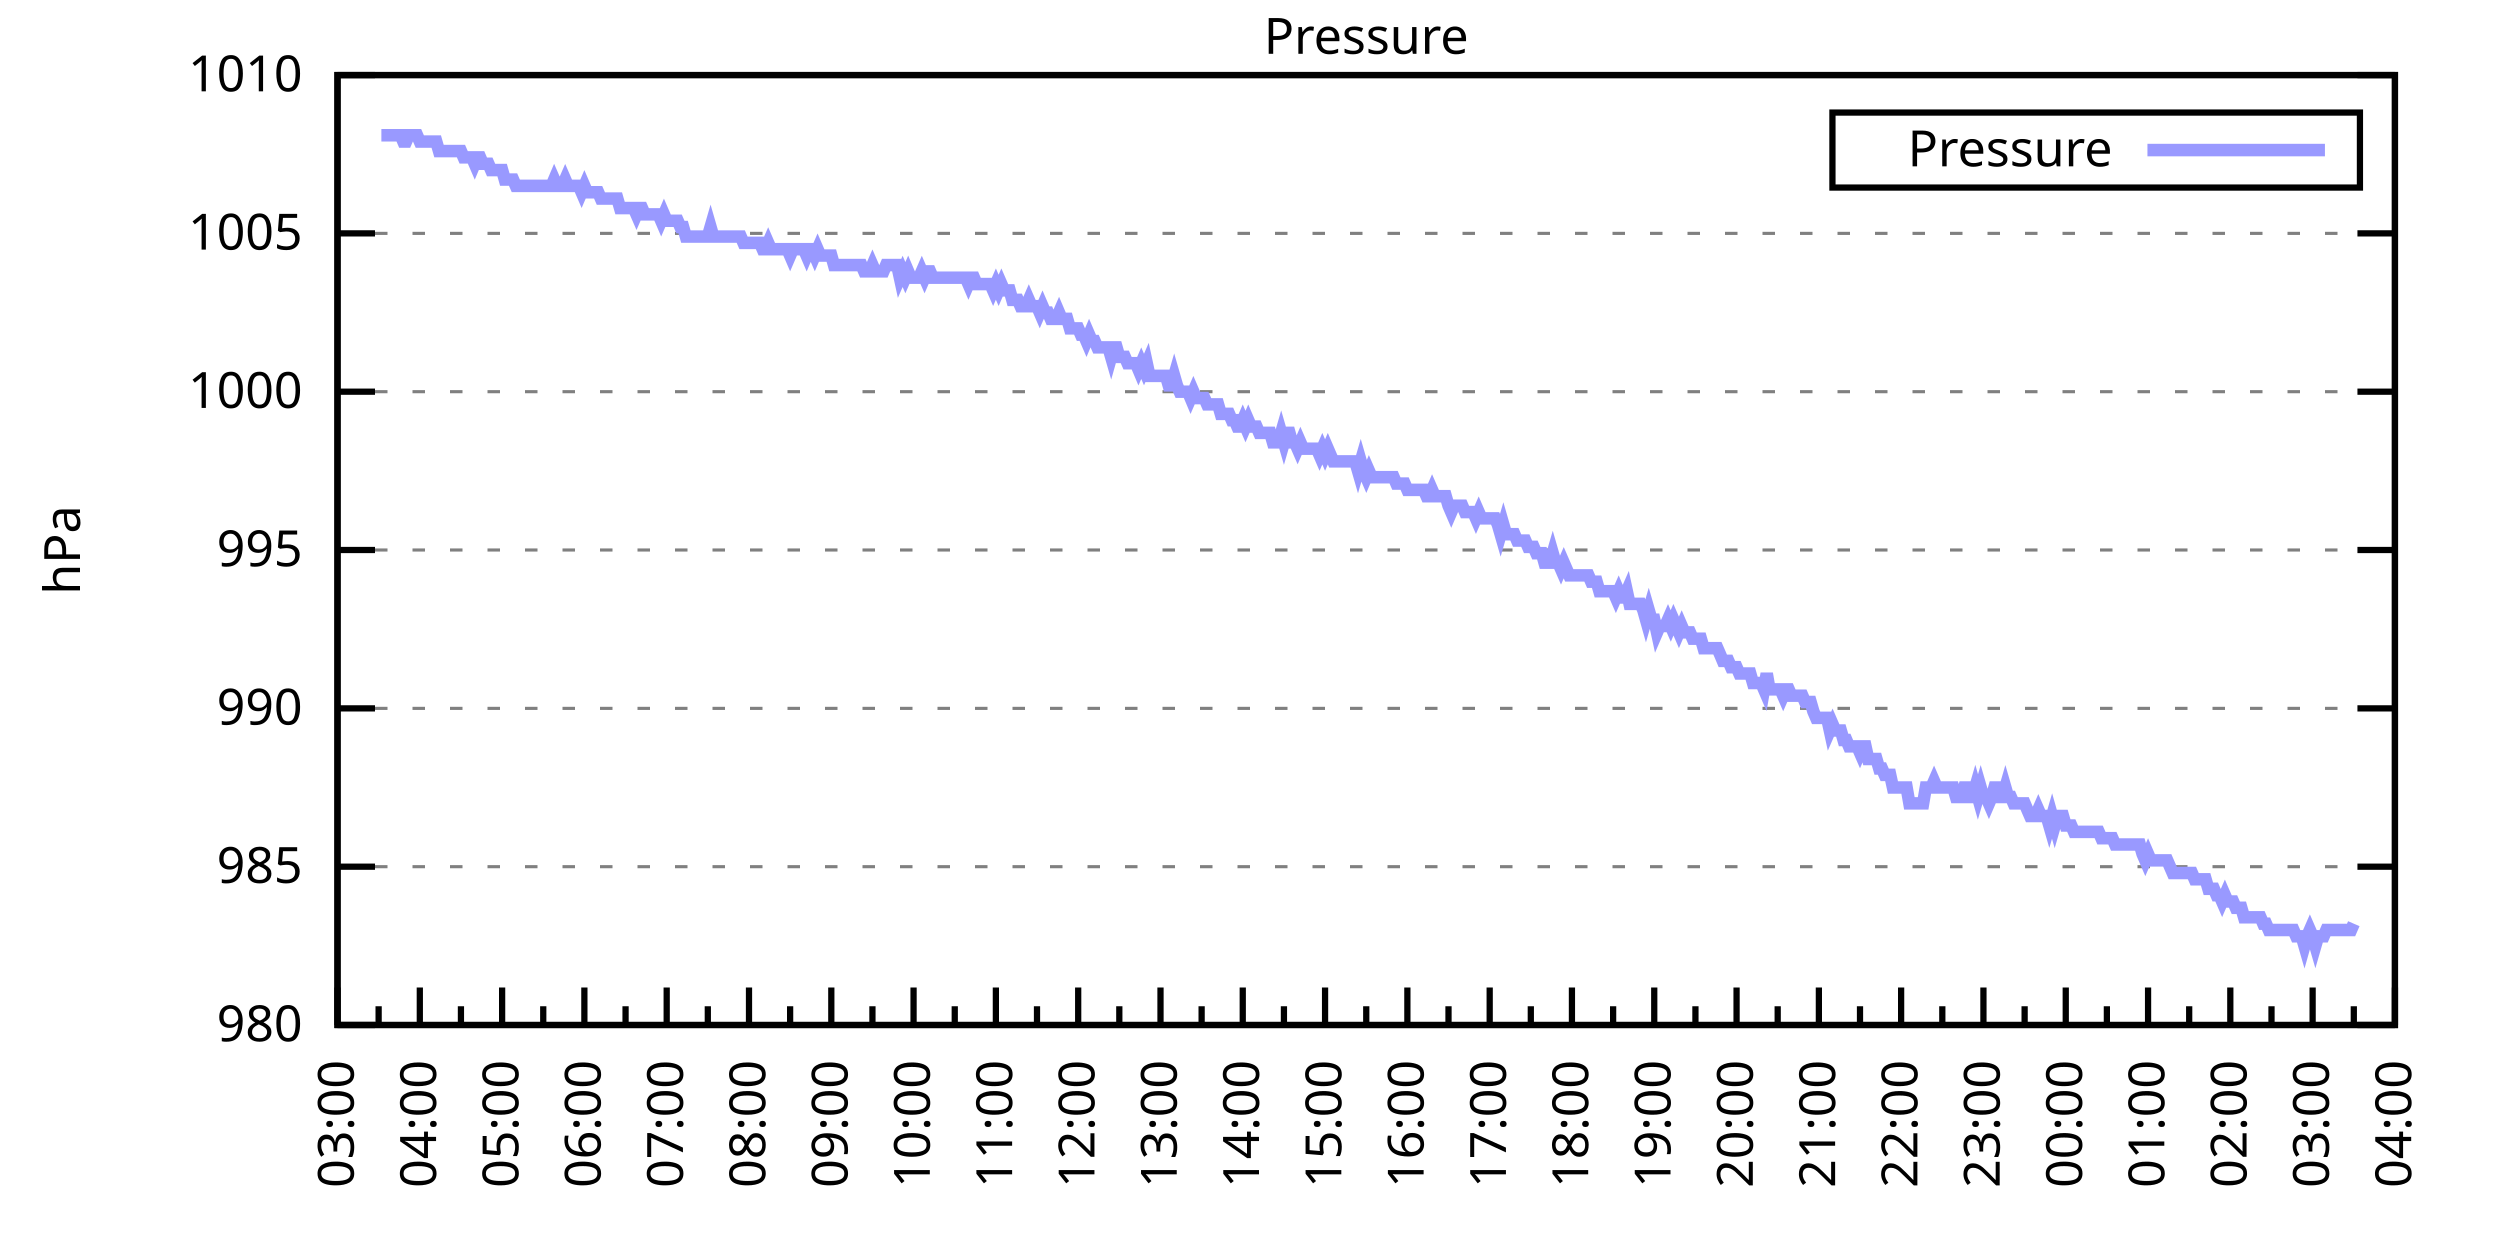
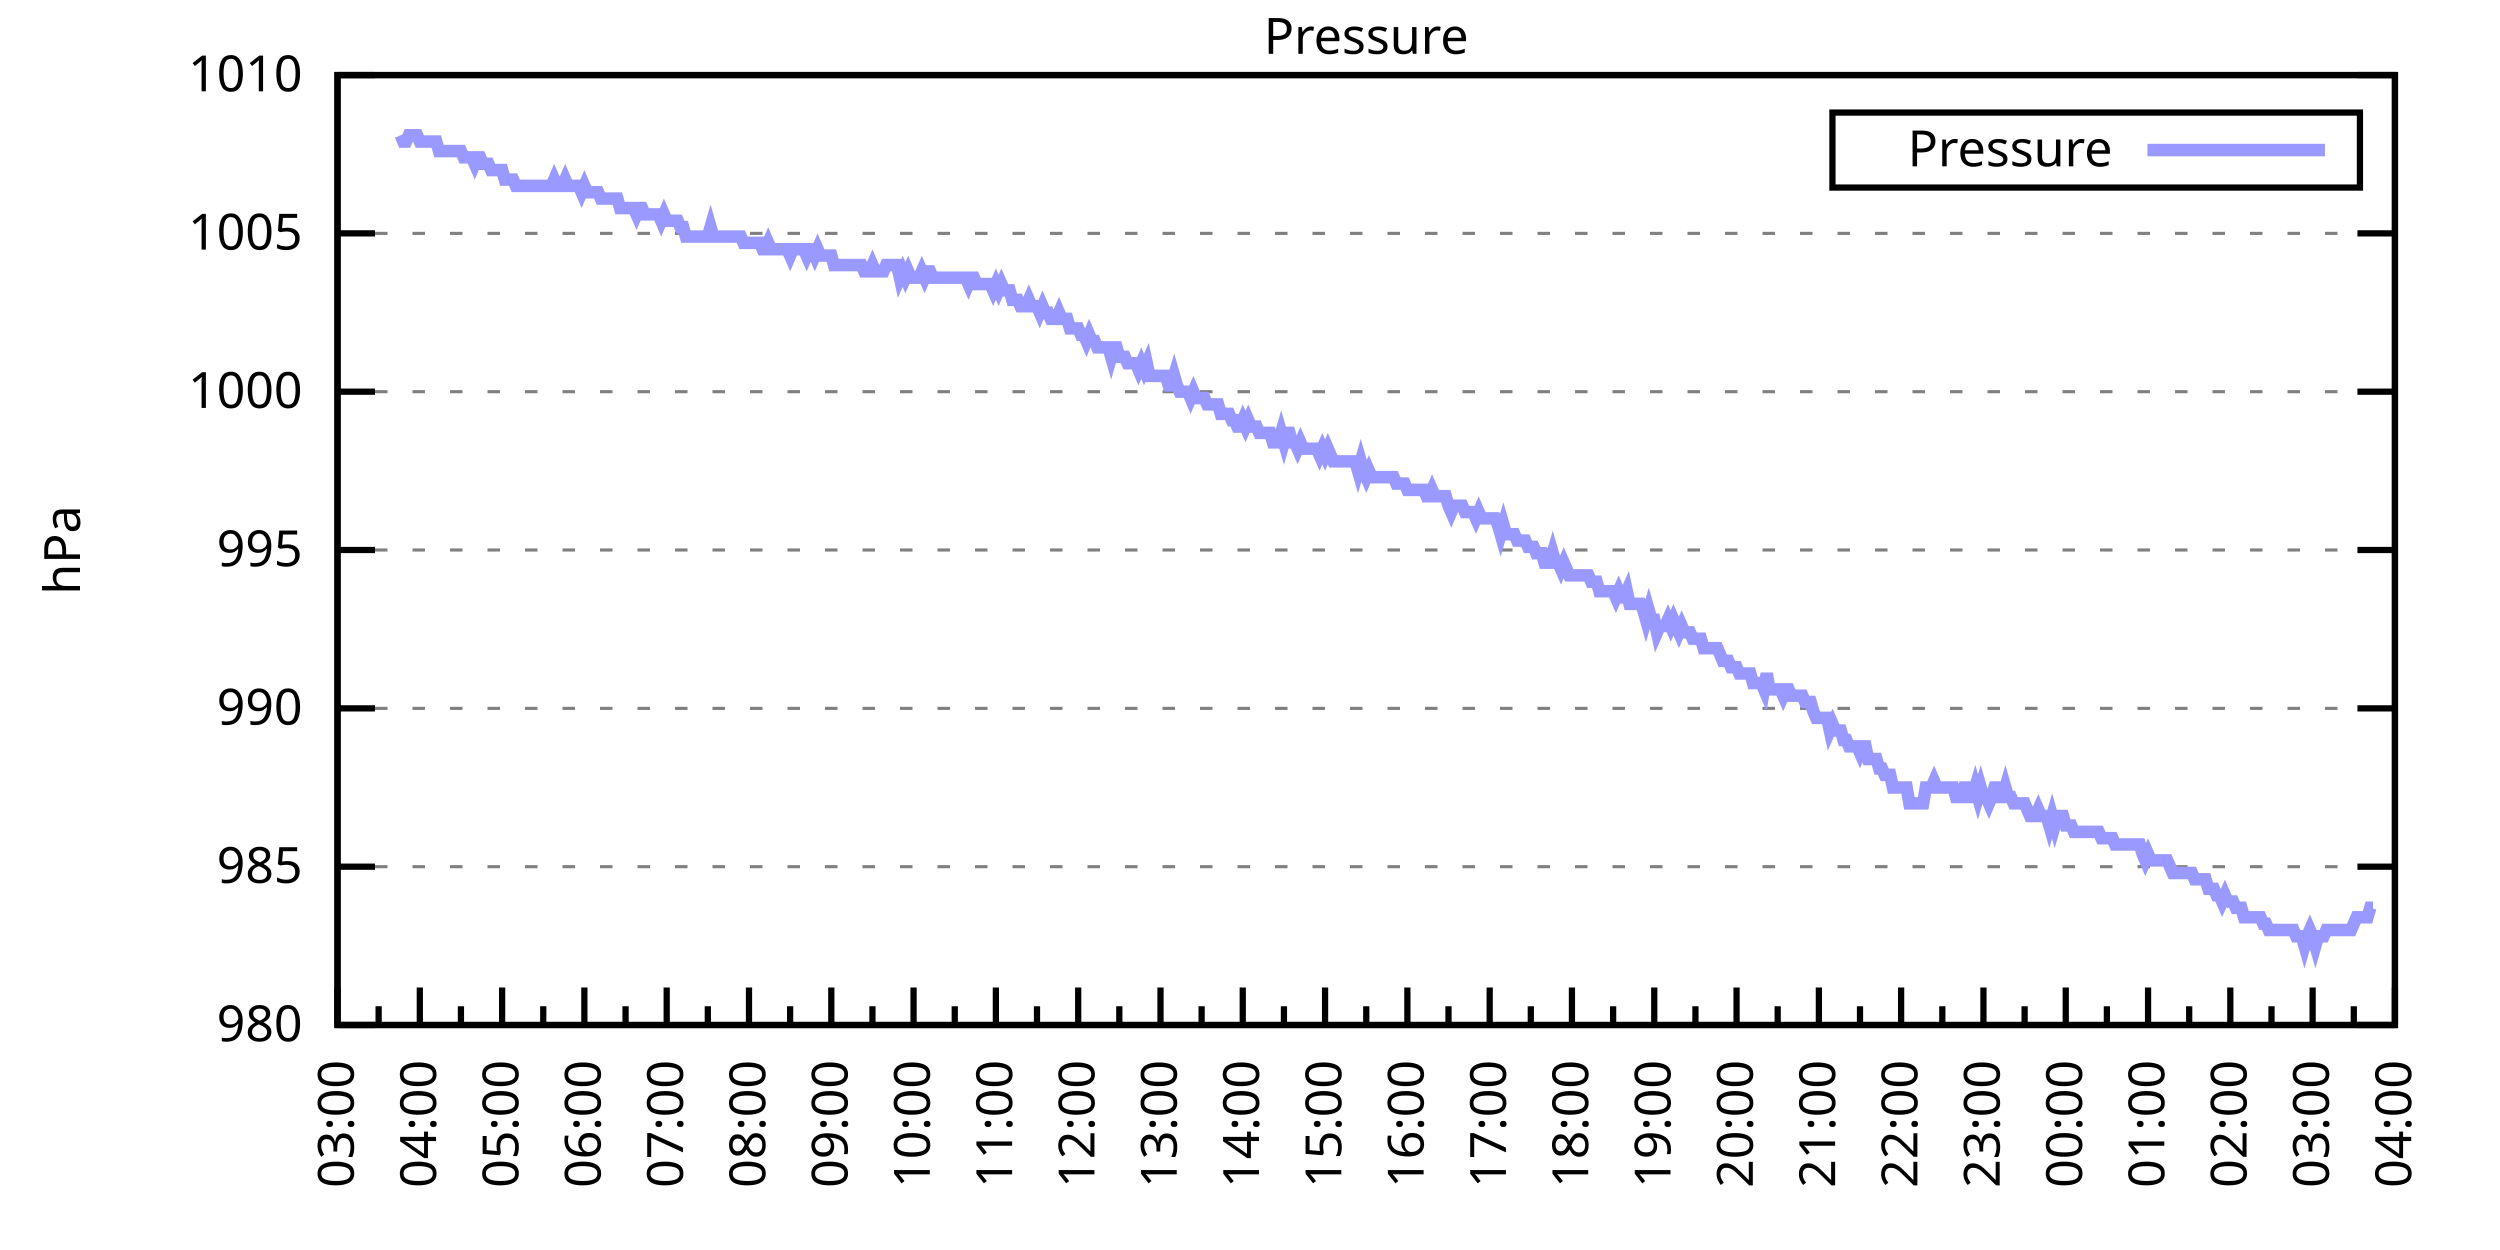
<svg xmlns="http://www.w3.org/2000/svg" xmlns:xlink="http://www.w3.org/1999/xlink" width="400" height="200" viewBox="0 0 400 200">
  <g id="gnuplot_canvas">
    <rect x="0" y="0" width="400" height="200" fill="none" />
    <defs>
      <circle id="gpDot" r="0.5" stroke-width="0.5" stroke="currentColor" />
      <path id="gpPt0" stroke-width="0.333" stroke="currentColor" d="M-1,0 h2 M0,-1 v2" />
      <path id="gpPt1" stroke-width="0.333" stroke="currentColor" d="M-1,-1 L1,1 M1,-1 L-1,1" />
      <path id="gpPt2" stroke-width="0.333" stroke="currentColor" d="M-1,0 L1,0 M0,-1 L0,1 M-1,-1 L1,1 M-1,1 L1,-1" />
      <rect id="gpPt3" stroke-width="0.333" stroke="currentColor" x="-1" y="-1" width="2" height="2" />
      <rect id="gpPt4" stroke-width="0.333" stroke="currentColor" fill="currentColor" x="-1" y="-1" width="2" height="2" />
      <circle id="gpPt5" stroke-width="0.333" stroke="currentColor" cx="0" cy="0" r="1" />
      <use xlink:href="#gpPt5" id="gpPt6" fill="currentColor" stroke="none" />
      <path id="gpPt7" stroke-width="0.333" stroke="currentColor" d="M0,-1.33 L-1.33,0.67 L1.33,0.67 z" />
      <use xlink:href="#gpPt7" id="gpPt8" fill="currentColor" stroke="none" />
      <use xlink:href="#gpPt7" id="gpPt9" stroke="currentColor" transform="rotate(180)" />
      <use xlink:href="#gpPt9" id="gpPt10" fill="currentColor" stroke="none" />
      <use xlink:href="#gpPt3" id="gpPt11" stroke="currentColor" transform="rotate(45)" />
      <use xlink:href="#gpPt11" id="gpPt12" fill="currentColor" stroke="none" />
      <path id="gpPt13" stroke-width="0.333" stroke="currentColor" d="M0,1.330 L1.265,0.411 L0.782,-1.067 L-0.782,-1.076 L-1.265,0.411 z" />
      <use xlink:href="#gpPt13" id="gpPt14" fill="currentColor" stroke="none" />
      <filter id="textbox" filterUnits="objectBoundingBox" x="0" y="0" height="1" width="1">
        <feFlood flood-color="white" flood-opacity="1" result="bgnd" />
        <feComposite in="SourceGraphic" in2="bgnd" operator="atop" />
      </filter>
      <filter id="greybox" filterUnits="objectBoundingBox" x="0" y="0" height="1" width="1">
        <feFlood flood-color="lightgrey" flood-opacity="1" result="grey" />
        <feComposite in="SourceGraphic" in2="grey" operator="atop" />
      </filter>
    </defs>
    <g fill="none" color="white" stroke="currentColor" stroke-width="1.00" stroke-linecap="butt" stroke-linejoin="miter">
</g>
    <g fill="none" color="black" stroke="currentColor" stroke-width="1.00" stroke-linecap="butt" stroke-linejoin="miter">
      <g stroke="none" shape-rendering="crispEdges">
        <polygon fill="rgb(255, 255, 255)" points="54.00,164.00 383.18,164.00 383.18,12.02 54.00,12.02 " />
      </g>
    </g>
    <g fill="none" color="black" stroke="currentColor" stroke-width="1.00" stroke-linecap="butt" stroke-linejoin="miter">
</g>
    <g fill="none" color="black" stroke="black" stroke-width="0.50" stroke-linecap="butt" stroke-linejoin="miter">
</g>
    <g fill="none" color="gray" stroke="currentColor" stroke-width="0.50" stroke-linecap="butt" stroke-linejoin="miter">
      <path stroke="gray" stroke-dasharray="2,4" class="gridline" d="M54.00,164.00 L383.19,164.00  " />
    </g>
    <g fill="none" color="gray" stroke="gray" stroke-width="1.00" stroke-linecap="butt" stroke-linejoin="miter">
</g>
    <g fill="none" color="black" stroke="currentColor" stroke-width="1.00" stroke-linecap="butt" stroke-linejoin="miter">
      <path stroke="black" d="M54.00,164.00 L60.00,164.00 M383.19,164.00 L377.19,164.00  " />
      <g transform="translate(48.40,166.60)" stroke="none" fill="black" font-family="Sans" font-size="8.00" text-anchor="end">
        <text>
          <tspan font-family="Sans"> 980</tspan>
        </text>
      </g>
    </g>
    <g fill="none" color="black" stroke="currentColor" stroke-width="1.00" stroke-linecap="butt" stroke-linejoin="miter">
</g>
    <g fill="none" color="black" stroke="black" stroke-width="0.50" stroke-linecap="butt" stroke-linejoin="miter">
</g>
    <g fill="none" color="gray" stroke="currentColor" stroke-width="0.50" stroke-linecap="butt" stroke-linejoin="miter">
      <path stroke="gray" stroke-dasharray="2,4" class="gridline" d="M54.00,138.67 L383.19,138.67  " />
    </g>
    <g fill="none" color="gray" stroke="gray" stroke-width="1.00" stroke-linecap="butt" stroke-linejoin="miter">
</g>
    <g fill="none" color="black" stroke="currentColor" stroke-width="1.00" stroke-linecap="butt" stroke-linejoin="miter">
      <path stroke="black" d="M54.00,138.67 L60.00,138.67 M383.19,138.67 L377.19,138.67  " />
      <g transform="translate(48.40,141.27)" stroke="none" fill="black" font-family="Sans" font-size="8.00" text-anchor="end">
        <text>
          <tspan font-family="Sans"> 985</tspan>
        </text>
      </g>
    </g>
    <g fill="none" color="black" stroke="currentColor" stroke-width="1.00" stroke-linecap="butt" stroke-linejoin="miter">
</g>
    <g fill="none" color="black" stroke="black" stroke-width="0.50" stroke-linecap="butt" stroke-linejoin="miter">
</g>
    <g fill="none" color="gray" stroke="currentColor" stroke-width="0.50" stroke-linecap="butt" stroke-linejoin="miter">
      <path stroke="gray" stroke-dasharray="2,4" class="gridline" d="M54.00,113.34 L383.19,113.34  " />
    </g>
    <g fill="none" color="gray" stroke="gray" stroke-width="1.00" stroke-linecap="butt" stroke-linejoin="miter">
</g>
    <g fill="none" color="black" stroke="currentColor" stroke-width="1.00" stroke-linecap="butt" stroke-linejoin="miter">
      <path stroke="black" d="M54.00,113.34 L60.00,113.34 M383.19,113.34 L377.19,113.34  " />
      <g transform="translate(48.40,115.94)" stroke="none" fill="black" font-family="Sans" font-size="8.00" text-anchor="end">
        <text>
          <tspan font-family="Sans"> 990</tspan>
        </text>
      </g>
    </g>
    <g fill="none" color="black" stroke="currentColor" stroke-width="1.00" stroke-linecap="butt" stroke-linejoin="miter">
</g>
    <g fill="none" color="black" stroke="black" stroke-width="0.50" stroke-linecap="butt" stroke-linejoin="miter">
</g>
    <g fill="none" color="gray" stroke="currentColor" stroke-width="0.50" stroke-linecap="butt" stroke-linejoin="miter">
      <path stroke="gray" stroke-dasharray="2,4" class="gridline" d="M54.00,88.00 L383.19,88.00  " />
    </g>
    <g fill="none" color="gray" stroke="gray" stroke-width="1.00" stroke-linecap="butt" stroke-linejoin="miter">
</g>
    <g fill="none" color="black" stroke="currentColor" stroke-width="1.00" stroke-linecap="butt" stroke-linejoin="miter">
      <path stroke="black" d="M54.00,88.00 L60.00,88.00 M383.19,88.00 L377.19,88.00  " />
      <g transform="translate(48.40,90.60)" stroke="none" fill="black" font-family="Sans" font-size="8.00" text-anchor="end">
        <text>
          <tspan font-family="Sans"> 995</tspan>
        </text>
      </g>
    </g>
    <g fill="none" color="black" stroke="currentColor" stroke-width="1.00" stroke-linecap="butt" stroke-linejoin="miter">
</g>
    <g fill="none" color="black" stroke="black" stroke-width="0.50" stroke-linecap="butt" stroke-linejoin="miter">
</g>
    <g fill="none" color="gray" stroke="currentColor" stroke-width="0.50" stroke-linecap="butt" stroke-linejoin="miter">
      <path stroke="gray" stroke-dasharray="2,4" class="gridline" d="M54.00,62.67 L383.19,62.67  " />
    </g>
    <g fill="none" color="gray" stroke="gray" stroke-width="1.00" stroke-linecap="butt" stroke-linejoin="miter">
</g>
    <g fill="none" color="black" stroke="currentColor" stroke-width="1.00" stroke-linecap="butt" stroke-linejoin="miter">
      <path stroke="black" d="M54.00,62.67 L60.00,62.67 M383.19,62.67 L377.19,62.67  " />
      <g transform="translate(48.40,65.27)" stroke="none" fill="black" font-family="Sans" font-size="8.00" text-anchor="end">
        <text>
          <tspan font-family="Sans"> 1000</tspan>
        </text>
      </g>
    </g>
    <g fill="none" color="black" stroke="currentColor" stroke-width="1.00" stroke-linecap="butt" stroke-linejoin="miter">
</g>
    <g fill="none" color="black" stroke="black" stroke-width="0.50" stroke-linecap="butt" stroke-linejoin="miter">
</g>
    <g fill="none" color="gray" stroke="currentColor" stroke-width="0.50" stroke-linecap="butt" stroke-linejoin="miter">
      <path stroke="gray" stroke-dasharray="2,4" class="gridline" d="M54.00,37.34 L383.19,37.34  " />
    </g>
    <g fill="none" color="gray" stroke="gray" stroke-width="1.00" stroke-linecap="butt" stroke-linejoin="miter">
</g>
    <g fill="none" color="black" stroke="currentColor" stroke-width="1.00" stroke-linecap="butt" stroke-linejoin="miter">
      <path stroke="black" d="M54.00,37.34 L60.00,37.34 M383.19,37.34 L377.19,37.34  " />
      <g transform="translate(48.40,39.94)" stroke="none" fill="black" font-family="Sans" font-size="8.00" text-anchor="end">
        <text>
          <tspan font-family="Sans"> 1005</tspan>
        </text>
      </g>
    </g>
    <g fill="none" color="black" stroke="currentColor" stroke-width="1.00" stroke-linecap="butt" stroke-linejoin="miter">
</g>
    <g fill="none" color="black" stroke="black" stroke-width="0.50" stroke-linecap="butt" stroke-linejoin="miter">
</g>
    <g fill="none" color="gray" stroke="currentColor" stroke-width="0.50" stroke-linecap="butt" stroke-linejoin="miter">
      <path stroke="gray" stroke-dasharray="2,4" class="gridline" d="M54.00,12.01 L383.19,12.01  " />
    </g>
    <g fill="none" color="gray" stroke="gray" stroke-width="1.00" stroke-linecap="butt" stroke-linejoin="miter">
</g>
    <g fill="none" color="black" stroke="currentColor" stroke-width="1.00" stroke-linecap="butt" stroke-linejoin="miter">
      <path stroke="black" d="M54.00,12.01 L60.00,12.01 M383.19,12.01 L377.19,12.01  " />
      <g transform="translate(48.40,14.61)" stroke="none" fill="black" font-family="Sans" font-size="8.00" text-anchor="end">
        <text>
          <tspan font-family="Sans"> 1010</tspan>
        </text>
      </g>
    </g>
    <g fill="none" color="black" stroke="currentColor" stroke-width="1.00" stroke-linecap="butt" stroke-linejoin="miter">
      <path stroke="black" d="M54.00,164.00 L54.00,158.00  " />
      <g transform="translate(56.60,169.60) rotate(270)" stroke="none" fill="black" font-family="Sans" font-size="8.00" text-anchor="end">
        <text>
          <tspan font-family="Sans">03:00</tspan>
        </text>
      </g>
    </g>
    <g fill="none" color="black" stroke="currentColor" stroke-width="1.00" stroke-linecap="butt" stroke-linejoin="miter">
      <path stroke="black" d="M60.58,164.00 L60.58,161.00 M67.17,164.00 L67.17,158.00  " />
      <g transform="translate(69.77,169.60) rotate(270)" stroke="none" fill="black" font-family="Sans" font-size="8.00" text-anchor="end">
        <text>
          <tspan font-family="Sans">04:00</tspan>
        </text>
      </g>
    </g>
    <g fill="none" color="black" stroke="currentColor" stroke-width="1.00" stroke-linecap="butt" stroke-linejoin="miter">
      <path stroke="black" d="M73.75,164.00 L73.75,161.00 M80.34,164.00 L80.34,158.00  " />
      <g transform="translate(82.94,169.60) rotate(270)" stroke="none" fill="black" font-family="Sans" font-size="8.00" text-anchor="end">
        <text>
          <tspan font-family="Sans">05:00</tspan>
        </text>
      </g>
    </g>
    <g fill="none" color="black" stroke="currentColor" stroke-width="1.00" stroke-linecap="butt" stroke-linejoin="miter">
      <path stroke="black" d="M86.92,164.00 L86.92,161.00 M93.50,164.00 L93.50,158.00  " />
      <g transform="translate(96.10,169.60) rotate(270)" stroke="none" fill="black" font-family="Sans" font-size="8.00" text-anchor="end">
        <text>
          <tspan font-family="Sans">06:00</tspan>
        </text>
      </g>
    </g>
    <g fill="none" color="black" stroke="currentColor" stroke-width="1.00" stroke-linecap="butt" stroke-linejoin="miter">
      <path stroke="black" d="M100.09,164.00 L100.09,161.00 M106.67,164.00 L106.67,158.00  " />
      <g transform="translate(109.27,169.60) rotate(270)" stroke="none" fill="black" font-family="Sans" font-size="8.00" text-anchor="end">
        <text>
          <tspan font-family="Sans">07:00</tspan>
        </text>
      </g>
    </g>
    <g fill="none" color="black" stroke="currentColor" stroke-width="1.00" stroke-linecap="butt" stroke-linejoin="miter">
      <path stroke="black" d="M113.25,164.00 L113.25,161.00 M119.84,164.00 L119.84,158.00  " />
      <g transform="translate(122.44,169.60) rotate(270)" stroke="none" fill="black" font-family="Sans" font-size="8.00" text-anchor="end">
        <text>
          <tspan font-family="Sans">08:00</tspan>
        </text>
      </g>
    </g>
    <g fill="none" color="black" stroke="currentColor" stroke-width="1.00" stroke-linecap="butt" stroke-linejoin="miter">
      <path stroke="black" d="M126.42,164.00 L126.42,161.00 M133.01,164.00 L133.01,158.00  " />
      <g transform="translate(135.61,169.60) rotate(270)" stroke="none" fill="black" font-family="Sans" font-size="8.00" text-anchor="end">
        <text>
          <tspan font-family="Sans">09:00</tspan>
        </text>
      </g>
    </g>
    <g fill="none" color="black" stroke="currentColor" stroke-width="1.00" stroke-linecap="butt" stroke-linejoin="miter">
      <path stroke="black" d="M139.59,164.00 L139.59,161.00 M146.17,164.00 L146.17,158.00  " />
      <g transform="translate(148.77,169.60) rotate(270)" stroke="none" fill="black" font-family="Sans" font-size="8.00" text-anchor="end">
        <text>
          <tspan font-family="Sans">10:00</tspan>
        </text>
      </g>
    </g>
    <g fill="none" color="black" stroke="currentColor" stroke-width="1.00" stroke-linecap="butt" stroke-linejoin="miter">
      <path stroke="black" d="M152.76,164.00 L152.76,161.00 M159.34,164.00 L159.34,158.00  " />
      <g transform="translate(161.94,169.60) rotate(270)" stroke="none" fill="black" font-family="Sans" font-size="8.00" text-anchor="end">
        <text>
          <tspan font-family="Sans">11:00</tspan>
        </text>
      </g>
    </g>
    <g fill="none" color="black" stroke="currentColor" stroke-width="1.00" stroke-linecap="butt" stroke-linejoin="miter">
      <path stroke="black" d="M165.92,164.00 L165.92,161.00 M172.51,164.00 L172.51,158.00  " />
      <g transform="translate(175.11,169.60) rotate(270)" stroke="none" fill="black" font-family="Sans" font-size="8.00" text-anchor="end">
        <text>
          <tspan font-family="Sans">12:00</tspan>
        </text>
      </g>
    </g>
    <g fill="none" color="black" stroke="currentColor" stroke-width="1.00" stroke-linecap="butt" stroke-linejoin="miter">
      <path stroke="black" d="M179.09,164.00 L179.09,161.00 M185.68,164.00 L185.68,158.00  " />
      <g transform="translate(188.28,169.60) rotate(270)" stroke="none" fill="black" font-family="Sans" font-size="8.00" text-anchor="end">
        <text>
          <tspan font-family="Sans">13:00</tspan>
        </text>
      </g>
    </g>
    <g fill="none" color="black" stroke="currentColor" stroke-width="1.00" stroke-linecap="butt" stroke-linejoin="miter">
      <path stroke="black" d="M192.26,164.00 L192.26,161.00 M198.84,164.00 L198.84,158.00  " />
      <g transform="translate(201.44,169.60) rotate(270)" stroke="none" fill="black" font-family="Sans" font-size="8.00" text-anchor="end">
        <text>
          <tspan font-family="Sans">14:00</tspan>
        </text>
      </g>
    </g>
    <g fill="none" color="black" stroke="currentColor" stroke-width="1.00" stroke-linecap="butt" stroke-linejoin="miter">
      <path stroke="black" d="M205.43,164.00 L205.43,161.00 M212.01,164.00 L212.01,158.00  " />
      <g transform="translate(214.61,169.60) rotate(270)" stroke="none" fill="black" font-family="Sans" font-size="8.00" text-anchor="end">
        <text>
          <tspan font-family="Sans">15:00</tspan>
        </text>
      </g>
    </g>
    <g fill="none" color="black" stroke="currentColor" stroke-width="1.00" stroke-linecap="butt" stroke-linejoin="miter">
      <path stroke="black" d="M218.60,164.00 L218.60,161.00 M225.18,164.00 L225.18,158.00  " />
      <g transform="translate(227.78,169.60) rotate(270)" stroke="none" fill="black" font-family="Sans" font-size="8.00" text-anchor="end">
        <text>
          <tspan font-family="Sans">16:00</tspan>
        </text>
      </g>
    </g>
    <g fill="none" color="black" stroke="currentColor" stroke-width="1.00" stroke-linecap="butt" stroke-linejoin="miter">
      <path stroke="black" d="M231.76,164.00 L231.76,161.00 M238.35,164.00 L238.35,158.00  " />
      <g transform="translate(240.95,169.60) rotate(270)" stroke="none" fill="black" font-family="Sans" font-size="8.00" text-anchor="end">
        <text>
          <tspan font-family="Sans">17:00</tspan>
        </text>
      </g>
    </g>
    <g fill="none" color="black" stroke="currentColor" stroke-width="1.00" stroke-linecap="butt" stroke-linejoin="miter">
      <path stroke="black" d="M244.93,164.00 L244.93,161.00 M251.51,164.00 L251.51,158.00  " />
      <g transform="translate(254.11,169.60) rotate(270)" stroke="none" fill="black" font-family="Sans" font-size="8.00" text-anchor="end">
        <text>
          <tspan font-family="Sans">18:00</tspan>
        </text>
      </g>
    </g>
    <g fill="none" color="black" stroke="currentColor" stroke-width="1.00" stroke-linecap="butt" stroke-linejoin="miter">
      <path stroke="black" d="M258.10,164.00 L258.10,161.00 M264.68,164.00 L264.68,158.00  " />
      <g transform="translate(267.28,169.60) rotate(270)" stroke="none" fill="black" font-family="Sans" font-size="8.00" text-anchor="end">
        <text>
          <tspan font-family="Sans">19:00</tspan>
        </text>
      </g>
    </g>
    <g fill="none" color="black" stroke="currentColor" stroke-width="1.00" stroke-linecap="butt" stroke-linejoin="miter">
      <path stroke="black" d="M271.27,164.00 L271.27,161.00 M277.85,164.00 L277.85,158.00  " />
      <g transform="translate(280.45,169.60) rotate(270)" stroke="none" fill="black" font-family="Sans" font-size="8.00" text-anchor="end">
        <text>
          <tspan font-family="Sans">20:00</tspan>
        </text>
      </g>
    </g>
    <g fill="none" color="black" stroke="currentColor" stroke-width="1.00" stroke-linecap="butt" stroke-linejoin="miter">
      <path stroke="black" d="M284.43,164.00 L284.43,161.00 M291.02,164.00 L291.02,158.00  " />
      <g transform="translate(293.62,169.60) rotate(270)" stroke="none" fill="black" font-family="Sans" font-size="8.00" text-anchor="end">
        <text>
          <tspan font-family="Sans">21:00</tspan>
        </text>
      </g>
    </g>
    <g fill="none" color="black" stroke="currentColor" stroke-width="1.00" stroke-linecap="butt" stroke-linejoin="miter">
      <path stroke="black" d="M297.60,164.00 L297.60,161.00 M304.18,164.00 L304.18,158.00  " />
      <g transform="translate(306.78,169.60) rotate(270)" stroke="none" fill="black" font-family="Sans" font-size="8.00" text-anchor="end">
        <text>
          <tspan font-family="Sans">22:00</tspan>
        </text>
      </g>
    </g>
    <g fill="none" color="black" stroke="currentColor" stroke-width="1.00" stroke-linecap="butt" stroke-linejoin="miter">
      <path stroke="black" d="M310.77,164.00 L310.77,161.00 M317.35,164.00 L317.35,158.00  " />
      <g transform="translate(319.95,169.60) rotate(270)" stroke="none" fill="black" font-family="Sans" font-size="8.00" text-anchor="end">
        <text>
          <tspan font-family="Sans">23:00</tspan>
        </text>
      </g>
    </g>
    <g fill="none" color="black" stroke="currentColor" stroke-width="1.00" stroke-linecap="butt" stroke-linejoin="miter">
      <path stroke="black" d="M323.94,164.00 L323.94,161.00 M330.52,164.00 L330.52,158.00  " />
      <g transform="translate(333.12,169.60) rotate(270)" stroke="none" fill="black" font-family="Sans" font-size="8.00" text-anchor="end">
        <text>
          <tspan font-family="Sans">00:00</tspan>
        </text>
      </g>
    </g>
    <g fill="none" color="black" stroke="currentColor" stroke-width="1.00" stroke-linecap="butt" stroke-linejoin="miter">
      <path stroke="black" d="M337.10,164.00 L337.10,161.00 M343.69,164.00 L343.69,158.00  " />
      <g transform="translate(346.29,169.60) rotate(270)" stroke="none" fill="black" font-family="Sans" font-size="8.00" text-anchor="end">
        <text>
          <tspan font-family="Sans">01:00</tspan>
        </text>
      </g>
    </g>
    <g fill="none" color="black" stroke="currentColor" stroke-width="1.00" stroke-linecap="butt" stroke-linejoin="miter">
      <path stroke="black" d="M350.27,164.00 L350.27,161.00 M356.85,164.00 L356.85,158.00  " />
      <g transform="translate(359.45,169.60) rotate(270)" stroke="none" fill="black" font-family="Sans" font-size="8.00" text-anchor="end">
        <text>
          <tspan font-family="Sans">02:00</tspan>
        </text>
      </g>
    </g>
    <g fill="none" color="black" stroke="currentColor" stroke-width="1.00" stroke-linecap="butt" stroke-linejoin="miter">
      <path stroke="black" d="M363.44,164.00 L363.44,161.00 M370.02,164.00 L370.02,158.00  " />
      <g transform="translate(372.62,169.60) rotate(270)" stroke="none" fill="black" font-family="Sans" font-size="8.00" text-anchor="end">
        <text>
          <tspan font-family="Sans">03:00</tspan>
        </text>
      </g>
    </g>
    <g fill="none" color="black" stroke="currentColor" stroke-width="1.00" stroke-linecap="butt" stroke-linejoin="miter">
      <path stroke="black" d="M376.61,164.00 L376.61,161.00 M383.19,164.00 L383.19,158.00  " />
      <g transform="translate(385.79,169.60) rotate(270)" stroke="none" fill="black" font-family="Sans" font-size="8.00" text-anchor="end">
        <text>
          <tspan font-family="Sans">04:00</tspan>
        </text>
      </g>
    </g>
    <g fill="none" color="black" stroke="currentColor" stroke-width="1.00" stroke-linecap="butt" stroke-linejoin="miter">
</g>
    <g fill="none" color="black" stroke="currentColor" stroke-width="1.00" stroke-linecap="butt" stroke-linejoin="miter">
      <path stroke="black" d="M54.00,12.01 L54.00,164.00 L383.19,164.00 L383.19,12.01 L54.00,12.01 Z  " />
    </g>
    <g fill="none" color="black" stroke="currentColor" stroke-width="1.00" stroke-linecap="butt" stroke-linejoin="miter">
      <g transform="translate(12.80,88.01) rotate(270)" stroke="none" fill="black" font-family="Sans" font-size="8.00" text-anchor="middle">
        <text>
          <tspan font-family="Sans">hPa</tspan>
        </text>
      </g>
    </g>
    <g fill="none" color="black" stroke="currentColor" stroke-width="1.00" stroke-linecap="butt" stroke-linejoin="miter">
</g>
    <g fill="none" color="black" stroke="currentColor" stroke-width="1.00" stroke-linecap="butt" stroke-linejoin="miter">
      <path stroke="black" d="M293.19,30.01 L293.19,18.01 L377.59,18.01 L377.59,30.01 L293.19,30.01 Z  " />
    </g>
    <g id="Pressure_plot_1">
      <g fill="none" color="white" stroke="black" stroke-width="2.00" stroke-linecap="butt" stroke-linejoin="miter">
</g>
      <g fill="none" color="black" stroke="currentColor" stroke-width="2.00" stroke-linecap="butt" stroke-linejoin="miter">
        <g transform="translate(337.99,26.61)" stroke="none" fill="black" font-family="Sans" font-size="8.00" text-anchor="end">
          <text>
            <tspan font-family="Sans">Pressure</tspan>
          </text>
        </g>
      </g>
      <g fill="none" color="black" stroke="currentColor" stroke-width="2.00" stroke-linecap="butt" stroke-linejoin="miter">
-         <path stroke="rgb(153, 153, 255)" d="M343.59,24.01 L371.99,24.01 M61.02,21.64 L61.46,21.64 L61.90,21.64 L62.34,21.64 L62.78,21.64 L63.22,21.64   L63.66,21.64 L64.10,21.64 L64.53,22.65 L64.97,22.65 L65.41,21.64 L65.85,21.64 L66.29,21.64 L66.73,21.64   L67.17,22.65 L67.61,22.65 L68.05,22.65 L68.48,22.65 L68.92,22.65 L69.36,22.65 L69.80,22.65 L70.24,24.17   L70.68,24.17 L71.12,24.17 L71.56,24.17 L72.00,24.17 L72.43,24.17 L72.87,24.17 L73.31,24.17 L73.75,24.17   L74.19,25.18 L74.63,25.18 L75.07,25.18 L75.51,25.18 L75.95,26.20 L76.38,25.18 L76.82,25.18 L77.26,26.20   L77.70,26.20 L78.14,26.20 L78.58,27.21 L79.02,27.21 L79.46,27.21 L79.90,27.21 L80.34,27.21 L80.77,28.73   L81.21,28.73 L81.65,28.73 L82.09,28.73 L82.53,29.74 L82.97,29.74 L83.41,29.74 L83.85,29.74 L84.29,29.74   L84.72,29.74 L85.16,29.74 L85.60,29.74 L86.04,29.74 L86.48,29.74 L86.92,29.74 L87.36,29.74 L87.80,29.74   L88.24,29.74 L88.67,28.73 L89.11,29.74 L89.55,29.74 L89.99,29.74 L90.43,28.73 L90.87,29.74 L91.31,29.74   L91.75,29.74 L92.19,29.74 L92.62,29.74 L93.06,30.76 L93.50,29.74 L93.94,30.76 L94.38,30.76 L94.82,30.76   L95.26,30.76 L95.70,30.76 L96.14,31.77 L96.58,31.77 L97.01,31.77 L97.45,31.77 L97.89,31.77 L98.33,31.77   L98.77,31.77 L99.21,33.29 L99.65,33.29 L100.09,33.29 L100.53,33.29 L100.96,33.29 L101.40,33.29 L101.84,34.30   L102.28,33.29 L102.72,33.29 L103.16,34.30 L103.60,34.30 L104.04,34.30 L104.48,34.30 L104.91,34.30 L105.35,34.30   L105.79,35.32 L106.23,34.30 L106.67,35.32 L107.11,35.32 L107.55,35.32 L107.99,35.32 L108.43,35.32 L108.87,36.33   L109.30,36.33 L109.74,37.85 L110.18,37.85 L110.62,37.85 L111.06,37.85 L111.50,37.85 L111.94,37.85 L112.38,37.85   L112.82,37.85 L113.25,37.85 L113.69,36.33 L114.13,37.85 L114.57,37.85 L115.01,37.85 L115.45,37.85 L115.89,37.85   L116.33,37.85 L116.77,37.85 L117.20,37.85 L117.64,37.85 L118.08,37.85 L118.52,37.85 L118.96,38.86 L119.40,38.86   L119.84,38.86 L120.28,38.86 L120.72,38.86 L121.15,38.86 L121.59,38.86 L122.03,39.87 L122.47,39.87 L122.91,38.86   L123.35,39.87 L123.79,39.87 L124.23,39.87 L124.67,39.87 L125.11,39.87 L125.54,39.87 L125.98,39.87 L126.42,40.89   L126.86,39.87 L127.30,39.87 L127.74,39.87 L128.18,39.87 L128.62,39.87 L129.06,40.89 L129.49,39.87 L129.93,39.87   L130.37,40.89 L130.81,39.87 L131.25,40.89 L131.69,40.89 L132.13,40.89 L132.57,40.89 L133.01,40.89 L133.44,42.41   L133.88,42.41 L134.32,42.41 L134.76,42.41 L135.20,42.41 L135.64,42.41 L136.08,42.41 L136.52,42.41 L136.96,42.41   L137.39,42.41 L137.83,42.41 L138.27,43.42 L138.71,43.42 L139.15,43.42 L139.59,42.41 L140.03,43.42 L140.47,43.42   L140.91,43.42 L141.35,43.42 L141.78,42.41 L142.22,42.41 L142.66,42.41 L143.10,42.41 L143.54,42.41 L143.98,44.43   L144.42,43.42 L144.86,44.43 L145.30,43.42 L145.73,44.43 L146.17,44.43 L146.61,44.43 L147.05,44.43 L147.49,43.42   L147.93,44.43 L148.37,43.42 L148.81,43.42 L149.25,44.43 L149.68,44.43 L150.12,44.43 L150.56,44.43 L151.00,44.43   L151.44,44.43 L151.88,44.43 L152.32,44.43 L152.76,44.43 L153.20,44.43 L153.63,44.43 L154.07,44.43 L154.51,44.43   L154.95,45.45 L155.39,44.43 L155.83,44.43 L156.27,45.45 L156.71,45.45 L157.15,45.45 L157.59,45.45 L158.02,45.45   L158.46,45.45 L158.90,46.46 L159.34,45.45 L159.78,46.46 L160.22,45.45 L160.66,46.46 L161.10,46.46 L161.54,46.46   L161.97,47.98 L162.41,47.98 L162.85,47.98 L163.29,48.99 L163.73,48.99 L164.17,48.99 L164.61,47.98 L165.05,48.99   L165.49,48.99 L165.92,48.99 L166.36,50.01 L166.80,48.99 L167.24,50.01 L167.68,50.01 L168.12,51.02 L168.56,51.02   L169.00,51.02 L169.44,50.01 L169.87,51.02 L170.31,51.02 L170.75,51.02 L171.19,52.54 L171.63,52.54 L172.07,52.54   L172.51,52.54 L172.95,53.55 L173.39,53.55 L173.83,54.57 L174.26,53.55 L174.70,54.57 L175.14,54.57 L175.58,55.58   L176.02,55.58 L176.46,55.58 L176.90,55.58 L177.34,55.58 L177.78,57.10 L178.21,55.58 L178.65,55.58 L179.09,57.10   L179.53,57.10 L179.97,57.10 L180.41,58.11 L180.85,58.11 L181.29,58.11 L181.73,58.11 L182.16,59.13 L182.60,58.11   L183.04,59.13 L183.48,58.11 L183.92,60.14 L184.36,60.14 L184.80,60.14 L185.24,60.14 L185.68,60.14 L186.11,60.14   L186.55,60.14 L186.99,61.66 L187.43,61.66 L187.87,60.14 L188.31,61.66 L188.75,62.67 L189.19,62.67 L189.63,62.67   L190.07,62.67 L190.50,63.69 L190.94,62.67 L191.38,63.69 L191.82,63.69 L192.26,63.69 L192.70,63.69 L193.14,64.70   L193.58,64.70 L194.02,64.70 L194.45,64.70 L194.89,64.70 L195.33,66.22 L195.77,66.22 L196.21,66.22 L196.65,66.22   L197.09,67.23 L197.53,67.23 L197.97,68.25 L198.40,68.25 L198.84,67.23 L199.28,68.25 L199.72,67.23 L200.16,68.25   L200.60,68.25 L201.04,68.25 L201.48,69.26 L201.92,69.26 L202.35,69.26 L202.79,69.26 L203.23,69.26 L203.67,70.78   L204.11,70.78 L204.55,70.78 L204.99,69.26 L205.43,70.78 L205.87,69.26 L206.31,69.26 L206.74,70.78 L207.18,70.78   L207.62,71.79 L208.06,70.78 L208.50,71.79 L208.94,71.79 L209.38,71.79 L209.82,71.79 L210.26,71.79 L210.69,71.79   L211.13,72.81 L211.57,71.79 L212.01,72.81 L212.45,71.79 L212.89,72.81 L213.33,73.82 L213.77,73.82 L214.21,73.82   L214.64,73.82 L215.08,73.82 L215.52,73.82 L215.96,73.82 L216.40,73.82 L216.84,73.82 L217.28,75.34 L217.72,73.82   L218.16,75.34 L218.60,76.35 L219.03,75.34 L219.47,76.35 L219.91,76.35 L220.35,76.35 L220.79,76.35 L221.23,76.35   L221.67,76.35 L222.11,76.35 L222.55,76.35 L222.98,76.35 L223.42,77.37 L223.86,77.37 L224.30,77.37 L224.74,77.37   L225.18,78.38 L225.62,78.38 L226.06,78.38 L226.50,78.38 L226.93,78.38 L227.37,78.38 L227.81,78.38 L228.25,79.39   L228.69,79.39 L229.13,78.38 L229.57,79.39 L230.01,79.39 L230.45,79.39 L230.88,79.39 L231.32,79.39 L231.76,80.91   L232.20,81.93 L232.64,80.91 L233.08,80.91 L233.52,80.91 L233.96,80.91 L234.40,81.93 L234.84,81.93 L235.27,81.93   L235.71,81.93 L236.15,82.94 L236.59,81.93 L237.03,82.94 L237.47,82.94 L237.91,82.94 L238.35,82.94 L238.79,82.94   L239.22,82.94 L239.66,83.95 L240.10,85.47 L240.54,83.95 L240.98,85.47 L241.42,85.47 L241.86,85.47 L242.30,85.47   L242.74,86.49 L243.17,86.49 L243.61,86.49 L244.05,86.49 L244.49,87.50 L244.93,87.50 L245.37,87.50 L245.81,88.51   L246.25,88.51 L246.69,88.51 L247.12,90.03 L247.56,90.03 L248.00,90.03 L248.44,88.51 L248.88,90.03 L249.32,90.03   L249.76,91.04 L250.20,90.03 L250.64,91.04 L251.08,92.06 L251.51,92.06 L251.95,92.06 L252.39,92.06 L252.83,92.06   L253.27,92.06 L253.71,92.06 L254.15,92.06 L254.59,93.07 L255.03,93.07 L255.46,93.07 L255.90,94.59 L256.34,94.59   L256.78,94.59 L257.22,94.59 L257.66,94.59 L258.10,94.59 L258.54,95.60 L258.98,94.59 L259.41,95.60 L259.85,95.60   L260.29,94.59 L260.73,96.62 L261.17,96.62 L261.61,96.62 L262.05,96.62 L262.49,96.62 L262.93,97.63 L263.36,99.15   L263.80,97.63 L264.24,99.15 L264.68,99.15 L265.12,101.18 L265.56,100.16 L266.00,100.16 L266.44,100.16 L266.88,99.15   L267.32,100.16 L267.75,99.15 L268.19,100.16 L268.63,101.18 L269.07,100.16 L269.51,101.18 L269.95,101.18 L270.39,101.18   L270.83,102.19 L271.27,102.19 L271.70,102.19 L272.14,102.19 L272.58,103.71 L273.02,103.71 L273.46,103.71 L273.90,103.71   L274.34,103.71 L274.78,103.71 L275.22,104.72 L275.65,105.74 L276.09,105.74 L276.53,105.74 L276.97,106.75 L277.41,106.75   L277.85,106.75 L278.29,107.76 L278.73,107.76 L279.17,107.76 L279.60,107.76 L280.04,107.76 L280.48,109.28 L280.92,109.28   L281.36,109.28 L281.80,109.28 L282.24,110.30 L282.68,107.76 L283.12,110.30 L283.56,110.30 L283.99,110.30 L284.43,110.30   L284.87,110.30 L285.31,111.31 L285.75,110.30 L286.19,110.30 L286.63,111.31 L287.07,111.31 L287.51,111.31 L287.94,111.31   L288.38,111.31 L288.82,112.32 L289.26,112.32 L289.70,112.32 L290.14,113.84 L290.58,114.86 L291.02,114.86 L291.46,114.86   L291.89,114.86 L292.33,114.86 L292.77,116.88 L293.21,115.87 L293.65,116.88 L294.09,116.88 L294.53,116.88 L294.97,118.40   L295.41,118.40 L295.84,119.42 L296.28,119.42 L296.72,119.42 L297.16,119.42 L297.60,120.43 L298.04,119.42 L298.48,119.42   L298.92,121.44 L299.36,121.44 L299.80,121.44 L300.23,121.44 L300.67,122.96 L301.11,122.96 L301.55,123.98 L301.99,123.98   L302.43,123.98 L302.87,126.00 L303.31,126.00 L303.75,126.00 L304.18,126.00 L304.62,126.00 L305.06,126.00 L305.50,128.54   L305.94,128.54 L306.38,128.54 L306.82,128.54 L307.26,128.54 L307.70,128.54 L308.13,126.00 L308.57,126.00 L309.01,126.00   L309.45,124.99 L309.89,126.00 L310.33,126.00 L310.77,126.00 L311.21,126.00 L311.65,126.00 L312.08,126.00 L312.52,126.00   L312.96,127.52 L313.40,127.52 L313.84,127.52 L314.28,126.00 L314.72,126.00 L315.16,127.52 L315.60,127.52 L316.04,126.00   L316.47,127.52 L316.91,126.00 L317.35,127.52 L317.79,127.52 L318.23,128.54 L318.67,127.52 L319.11,126.00 L319.55,126.00   L319.99,127.52 L320.42,127.52 L320.86,126.00 L321.30,127.52 L321.74,127.52 L322.18,128.54 L322.62,128.54 L323.06,128.54   L323.50,128.54 L323.94,128.54 L324.37,129.55 L324.81,130.56 L325.25,130.56 L325.69,130.56 L326.13,129.55 L326.57,130.56   L327.01,130.56 L327.45,130.56 L327.89,132.08 L328.33,130.56 L328.76,132.08 L329.20,130.56 L329.64,130.56 L330.08,130.56   L330.52,132.08 L330.96,132.08 L331.40,132.08 L331.84,133.10 L332.28,133.10 L332.71,133.10 L333.15,133.10 L333.59,133.10   L334.03,133.10 L334.47,133.10 L334.91,133.10 L335.35,133.10 L335.79,133.10 L336.23,134.11 L336.66,134.11 L337.10,134.11   L337.54,134.11 L337.98,134.11 L338.42,135.12 L338.86,135.12 L339.30,135.12 L339.74,135.12 L340.18,135.12 L340.61,135.12   L341.05,135.12 L341.49,135.12 L341.93,135.12 L342.37,135.12 L342.81,136.64 L343.25,137.66 L343.69,136.64 L344.13,137.66   L344.57,137.66 L345.00,137.66 L345.44,137.66 L345.88,137.66 L346.32,137.66 L346.76,137.66 L347.20,138.67 L347.64,139.68   L348.08,139.68 L348.52,139.68 L348.95,139.68 L349.39,139.68 L349.83,139.68 L350.27,139.68 L350.71,139.68 L351.15,140.69   L351.59,140.69 L352.03,140.69 L352.47,140.69 L352.90,140.69 L353.34,142.21 L353.78,142.21 L354.22,142.21 L354.66,143.23   L355.10,143.23 L355.54,144.24 L355.98,143.23 L356.42,144.24 L356.85,144.24 L357.29,144.24 L357.73,145.25 L358.17,145.25   L358.61,145.25 L359.05,146.77 L359.49,146.77 L359.93,146.77 L360.37,146.77 L360.81,146.77 L361.24,146.77 L361.68,146.77   L362.12,147.79 L362.56,147.79 L363.00,148.80 L363.44,148.80 L363.88,148.80 L364.32,148.80 L364.76,148.80 L365.19,148.80   L365.63,148.80 L366.07,148.80 L366.51,148.80 L366.95,148.80 L367.39,149.81 L367.83,149.81 L368.27,149.81 L368.71,151.33   L369.14,149.81 L369.58,148.80 L370.02,149.81 L370.46,151.33 L370.90,149.81 L371.34,149.81 L371.78,149.81 L372.22,148.80   L372.66,148.80 L373.09,148.80 L373.53,148.80 L373.97,148.80 L374.41,148.80 L374.85,148.80 L375.29,148.80 L375.73,148.80   L376.17,148.80 L376.61,147.79  " />
+         <path stroke="rgb(153, 153, 255)" d="M343.59,24.01 L371.99,24.01 M64.10,21.64 L64.53,22.65 L64.97,22.65 L65.41,21.64 L65.85,21.64 L66.29,21.64   L66.73,21.64 L67.17,22.65 L67.61,22.65 L68.05,22.65 L68.48,22.65 L68.92,22.65 L69.36,22.65 L69.80,22.65   L70.24,24.17 L70.68,24.17 L71.12,24.17 L71.56,24.17 L72.00,24.17 L72.43,24.17 L72.87,24.17 L73.31,24.17   L73.75,24.17 L74.19,25.18 L74.63,25.18 L75.07,25.18 L75.51,25.18 L75.95,26.20 L76.38,25.18 L76.82,25.18   L77.26,26.20 L77.70,26.20 L78.14,26.20 L78.58,27.21 L79.02,27.21 L79.46,27.21 L79.90,27.21 L80.34,27.21   L80.77,28.73 L81.21,28.73 L81.65,28.73 L82.09,28.73 L82.53,29.74 L82.97,29.74 L83.41,29.74 L83.85,29.74   L84.29,29.74 L84.72,29.74 L85.16,29.74 L85.60,29.74 L86.04,29.74 L86.48,29.74 L86.92,29.74 L87.36,29.74   L87.80,29.74 L88.24,29.74 L88.67,28.73 L89.11,29.74 L89.55,29.74 L89.99,29.74 L90.43,28.73 L90.87,29.74   L91.31,29.74 L91.75,29.74 L92.19,29.74 L92.62,29.74 L93.06,30.76 L93.50,29.74 L93.94,30.76 L94.38,30.76   L94.82,30.76 L95.26,30.76 L95.70,30.76 L96.14,31.77 L96.58,31.77 L97.01,31.77 L97.45,31.77 L97.89,31.77   L98.33,31.77 L98.77,31.77 L99.21,33.29 L99.65,33.29 L100.09,33.29 L100.53,33.29 L100.96,33.29 L101.40,33.29   L101.84,34.30 L102.28,33.29 L102.72,33.29 L103.16,34.30 L103.60,34.30 L104.04,34.30 L104.48,34.30 L104.91,34.30   L105.35,34.30 L105.79,35.32 L106.23,34.30 L106.67,35.32 L107.11,35.32 L107.55,35.32 L107.99,35.32 L108.43,35.32   L108.87,36.33 L109.30,36.33 L109.74,37.85 L110.18,37.85 L110.62,37.85 L111.06,37.85 L111.50,37.85 L111.94,37.85   L112.38,37.85 L112.82,37.85 L113.25,37.85 L113.69,36.33 L114.13,37.85 L114.57,37.85 L115.01,37.85 L115.45,37.85   L115.89,37.85 L116.33,37.85 L116.77,37.85 L117.20,37.85 L117.64,37.85 L118.08,37.85 L118.52,37.85 L118.96,38.86   L119.40,38.86 L119.84,38.86 L120.28,38.86 L120.72,38.86 L121.15,38.86 L121.59,38.86 L122.03,39.87 L122.47,39.87   L122.91,38.86 L123.35,39.87 L123.79,39.87 L124.23,39.87 L124.67,39.87 L125.11,39.87 L125.54,39.87 L125.98,39.87   L126.42,40.89 L126.86,39.87 L127.30,39.87 L127.74,39.87 L128.18,39.87 L128.62,39.87 L129.06,40.89 L129.49,39.87   L129.93,39.87 L130.37,40.89 L130.81,39.87 L131.25,40.89 L131.69,40.89 L132.13,40.89 L132.57,40.89 L133.01,40.89   L133.44,42.41 L133.88,42.41 L134.32,42.41 L134.76,42.41 L135.20,42.41 L135.64,42.41 L136.08,42.41 L136.52,42.41   L136.96,42.41 L137.39,42.41 L137.83,42.41 L138.27,43.42 L138.71,43.42 L139.15,43.42 L139.59,42.41 L140.03,43.42   L140.47,43.42 L140.91,43.42 L141.35,43.42 L141.78,42.41 L142.22,42.41 L142.66,42.41 L143.10,42.41 L143.54,42.41   L143.98,44.43 L144.42,43.42 L144.86,44.43 L145.30,43.42 L145.73,44.43 L146.17,44.43 L146.61,44.43 L147.05,44.43   L147.49,43.42 L147.93,44.43 L148.37,43.42 L148.81,43.42 L149.25,44.43 L149.68,44.43 L150.12,44.43 L150.56,44.43   L151.00,44.43 L151.44,44.43 L151.88,44.43 L152.32,44.43 L152.76,44.43 L153.20,44.43 L153.63,44.43 L154.07,44.43   L154.51,44.43 L154.95,45.45 L155.39,44.43 L155.83,44.43 L156.27,45.45 L156.71,45.45 L157.15,45.45 L157.59,45.45   L158.02,45.45 L158.46,45.45 L158.90,46.46 L159.34,45.45 L159.78,46.46 L160.22,45.45 L160.66,46.46 L161.10,46.46   L161.54,46.46 L161.97,47.98 L162.41,47.98 L162.85,47.98 L163.29,48.99 L163.73,48.99 L164.17,48.99 L164.61,47.98   L165.05,48.99 L165.49,48.99 L165.92,48.99 L166.36,50.01 L166.80,48.99 L167.24,50.01 L167.68,50.01 L168.12,51.02   L168.56,51.02 L169.00,51.02 L169.44,50.01 L169.87,51.02 L170.31,51.02 L170.75,51.02 L171.19,52.54 L171.63,52.54   L172.07,52.54 L172.51,52.54 L172.95,53.55 L173.39,53.55 L173.83,54.57 L174.26,53.55 L174.70,54.57 L175.14,54.57   L175.58,55.58 L176.02,55.58 L176.46,55.58 L176.90,55.58 L177.34,55.58 L177.78,57.10 L178.21,55.58 L178.65,55.58   L179.09,57.10 L179.53,57.10 L179.97,57.10 L180.41,58.11 L180.85,58.11 L181.29,58.11 L181.73,58.11 L182.16,59.13   L182.60,58.11 L183.04,59.13 L183.48,58.11 L183.92,60.14 L184.36,60.14 L184.80,60.14 L185.24,60.14 L185.68,60.14   L186.11,60.14 L186.55,60.14 L186.99,61.66 L187.43,61.66 L187.87,60.14 L188.31,61.66 L188.75,62.67 L189.19,62.67   L189.63,62.67 L190.07,62.67 L190.50,63.69 L190.94,62.67 L191.38,63.69 L191.82,63.69 L192.26,63.69 L192.70,63.69   L193.14,64.70 L193.58,64.70 L194.02,64.70 L194.45,64.70 L194.89,64.70 L195.33,66.22 L195.77,66.22 L196.21,66.22   L196.65,66.22 L197.09,67.23 L197.53,67.23 L197.97,68.25 L198.40,68.25 L198.84,67.23 L199.28,68.25 L199.72,67.23   L200.16,68.25 L200.60,68.25 L201.04,68.25 L201.48,69.26 L201.92,69.26 L202.35,69.26 L202.79,69.26 L203.23,69.26   L203.67,70.78 L204.11,70.78 L204.55,70.78 L204.99,69.26 L205.43,70.78 L205.87,69.26 L206.31,69.26 L206.74,70.78   L207.18,70.78 L207.62,71.79 L208.06,70.78 L208.50,71.79 L208.94,71.79 L209.38,71.79 L209.82,71.79 L210.26,71.79   L210.69,71.79 L211.13,72.81 L211.57,71.79 L212.01,72.81 L212.45,71.79 L212.89,72.81 L213.33,73.82 L213.77,73.82   L214.21,73.82 L214.64,73.82 L215.08,73.82 L215.52,73.82 L215.96,73.82 L216.40,73.82 L216.84,73.82 L217.28,75.34   L217.72,73.82 L218.16,75.34 L218.60,76.35 L219.03,75.34 L219.47,76.35 L219.91,76.35 L220.35,76.35 L220.79,76.35   L221.23,76.35 L221.67,76.35 L222.11,76.35 L222.55,76.35 L222.98,76.35 L223.42,77.37 L223.86,77.37 L224.30,77.37   L224.74,77.37 L225.18,78.38 L225.62,78.38 L226.06,78.38 L226.50,78.38 L226.93,78.38 L227.37,78.38 L227.81,78.38   L228.25,79.39 L228.69,79.39 L229.13,78.38 L229.57,79.39 L230.01,79.39 L230.45,79.39 L230.88,79.39 L231.32,79.39   L231.76,80.91 L232.20,81.93 L232.64,80.91 L233.08,80.91 L233.52,80.91 L233.96,80.91 L234.40,81.93 L234.84,81.93   L235.27,81.93 L235.71,81.93 L236.15,82.94 L236.59,81.93 L237.03,82.94 L237.47,82.94 L237.91,82.94 L238.35,82.94   L238.79,82.94 L239.22,82.94 L239.66,83.95 L240.10,85.47 L240.54,83.95 L240.98,85.47 L241.42,85.47 L241.86,85.47   L242.30,85.47 L242.74,86.49 L243.17,86.49 L243.61,86.49 L244.05,86.49 L244.49,87.50 L244.93,87.50 L245.37,87.50   L245.81,88.51 L246.25,88.51 L246.69,88.51 L247.12,90.03 L247.56,90.03 L248.00,90.03 L248.44,88.51 L248.88,90.03   L249.32,90.03 L249.76,91.04 L250.20,90.03 L250.64,91.04 L251.08,92.06 L251.51,92.06 L251.95,92.06 L252.39,92.06   L252.83,92.06 L253.27,92.06 L253.71,92.06 L254.15,92.06 L254.59,93.07 L255.03,93.07 L255.46,93.07 L255.90,94.59   L256.34,94.59 L256.78,94.59 L257.22,94.59 L257.66,94.59 L258.10,94.59 L258.54,95.60 L258.98,94.59 L259.41,95.60   L259.85,95.60 L260.29,94.59 L260.73,96.62 L261.17,96.62 L261.61,96.62 L262.05,96.62 L262.49,96.62 L262.93,97.63   L263.36,99.15 L263.80,97.63 L264.24,99.15 L264.68,99.15 L265.12,101.18 L265.56,100.16 L266.00,100.16 L266.44,100.16   L266.88,99.15 L267.32,100.16 L267.75,99.15 L268.19,100.16 L268.63,101.18 L269.07,100.16 L269.51,101.18 L269.95,101.18   L270.39,101.18 L270.83,102.19 L271.27,102.19 L271.70,102.19 L272.14,102.19 L272.58,103.71 L273.02,103.71 L273.46,103.71   L273.90,103.71 L274.34,103.71 L274.78,103.71 L275.22,104.72 L275.65,105.74 L276.09,105.74 L276.53,105.74 L276.97,106.75   L277.41,106.75 L277.85,106.75 L278.29,107.76 L278.73,107.76 L279.17,107.76 L279.60,107.76 L280.04,107.76 L280.48,109.28   L280.92,109.28 L281.36,109.28 L281.80,109.28 L282.24,110.30 L282.68,107.76 L283.12,110.30 L283.56,110.30 L283.99,110.30   L284.43,110.30 L284.87,110.30 L285.31,111.31 L285.75,110.30 L286.19,110.30 L286.63,111.31 L287.07,111.31 L287.51,111.31   L287.94,111.31 L288.38,111.31 L288.82,112.32 L289.26,112.32 L289.70,112.32 L290.14,113.84 L290.58,114.86 L291.02,114.86   L291.46,114.86 L291.89,114.86 L292.33,114.86 L292.77,116.88 L293.21,115.87 L293.65,116.88 L294.09,116.88 L294.53,116.88   L294.97,118.40 L295.41,118.40 L295.84,119.42 L296.28,119.42 L296.72,119.42 L297.16,119.42 L297.60,120.43 L298.04,119.42   L298.48,119.42 L298.92,121.44 L299.36,121.44 L299.80,121.44 L300.23,121.44 L300.67,122.96 L301.11,122.96 L301.55,123.98   L301.99,123.98 L302.43,123.98 L302.87,126.00 L303.31,126.00 L303.75,126.00 L304.18,126.00 L304.62,126.00 L305.06,126.00   L305.50,128.54 L305.94,128.54 L306.38,128.54 L306.82,128.54 L307.26,128.54 L307.70,128.54 L308.13,126.00 L308.57,126.00   L309.01,126.00 L309.45,124.99 L309.89,126.00 L310.33,126.00 L310.77,126.00 L311.21,126.00 L311.65,126.00 L312.08,126.00   L312.52,126.00 L312.96,127.52 L313.40,127.52 L313.84,127.52 L314.28,126.00 L314.72,126.00 L315.16,127.52 L315.60,127.52   L316.04,126.00 L316.47,127.52 L316.91,126.00 L317.35,127.52 L317.79,127.52 L318.23,128.54 L318.67,127.52 L319.11,126.00   L319.55,126.00 L319.99,127.52 L320.42,127.52 L320.86,126.00 L321.30,127.52 L321.74,127.52 L322.18,128.54 L322.62,128.54   L323.06,128.54 L323.50,128.54 L323.94,128.54 L324.37,129.55 L324.81,130.56 L325.25,130.56 L325.69,130.56 L326.13,129.55   L326.57,130.56 L327.01,130.56 L327.45,130.56 L327.89,132.08 L328.33,130.56 L328.76,132.08 L329.20,130.56 L329.64,130.56   L330.08,130.56 L330.52,132.08 L330.96,132.08 L331.40,132.08 L331.84,133.10 L332.28,133.10 L332.71,133.10 L333.15,133.10   L333.59,133.10 L334.03,133.10 L334.47,133.10 L334.91,133.10 L335.35,133.10 L335.79,133.10 L336.23,134.11 L336.66,134.11   L337.10,134.11 L337.54,134.11 L337.98,134.11 L338.42,135.12 L338.86,135.12 L339.30,135.12 L339.74,135.12 L340.18,135.12   L340.61,135.12 L341.05,135.12 L341.49,135.12 L341.93,135.12 L342.37,135.12 L342.81,136.64 L343.25,137.66 L343.69,136.64   L344.13,137.66 L344.57,137.66 L345.00,137.66 L345.44,137.66 L345.88,137.66 L346.32,137.66 L346.76,137.66 L347.20,138.67   L347.64,139.68 L348.08,139.68 L348.52,139.68 L348.95,139.68 L349.39,139.68 L349.83,139.68 L350.27,139.68 L350.71,139.68   L351.15,140.69 L351.59,140.69 L352.03,140.69 L352.47,140.69 L352.90,140.69 L353.34,142.21 L353.78,142.21 L354.22,142.21   L354.66,143.23 L355.10,143.23 L355.54,144.24 L355.98,143.23 L356.42,144.24 L356.85,144.24 L357.29,144.24 L357.73,145.25   L358.17,145.25 L358.61,145.25 L359.05,146.77 L359.49,146.77 L359.93,146.77 L360.37,146.77 L360.81,146.77 L361.24,146.77   L361.68,146.77 L362.12,147.79 L362.56,147.79 L363.00,148.80 L363.44,148.80 L363.88,148.80 L364.32,148.80 L364.76,148.80   L365.19,148.80 L365.63,148.80 L366.07,148.80 L366.51,148.80 L366.95,148.80 L367.39,149.81 L367.83,149.81 L368.27,149.81   L368.71,151.33 L369.14,149.81 L369.58,148.80 L370.02,149.81 L370.46,151.33 L370.90,149.81 L371.34,149.81 L371.78,149.81   L372.22,148.80 L372.66,148.80 L373.09,148.80 L373.53,148.80 L373.97,148.80 L374.41,148.80 L374.85,148.80 L375.29,148.80   L375.73,148.80 L376.17,148.80 L376.61,147.79 L377.05,146.77 L377.48,146.77 L377.92,146.77 L378.36,146.77 L378.80,146.77   L379.24,145.25 L379.68,145.25  " />
      </g>
    </g>
    <g fill="none" color="black" stroke="currentColor" stroke-width="2.00" stroke-linecap="butt" stroke-linejoin="miter">
</g>
    <g fill="none" color="black" stroke="black" stroke-width="1.00" stroke-linecap="butt" stroke-linejoin="miter">
</g>
    <g fill="none" color="black" stroke="currentColor" stroke-width="1.00" stroke-linecap="butt" stroke-linejoin="miter">
      <path stroke="black" d="M54.00,12.01 L54.00,164.00 L383.19,164.00 L383.19,12.01 L54.00,12.01 Z  " />
    </g>
    <g fill="none" color="black" stroke="currentColor" stroke-width="1.00" stroke-linecap="butt" stroke-linejoin="miter">
      <g transform="translate(218.59,8.61)" stroke="none" fill="black" font-family="Sans" font-size="8.00" text-anchor="middle">
        <text>
          <tspan font-family="Sans">Pressure</tspan>
        </text>
      </g>
    </g>
    <g fill="none" color="black" stroke="currentColor" stroke-width="1.00" stroke-linecap="butt" stroke-linejoin="miter">
</g>
  </g>
</svg>
